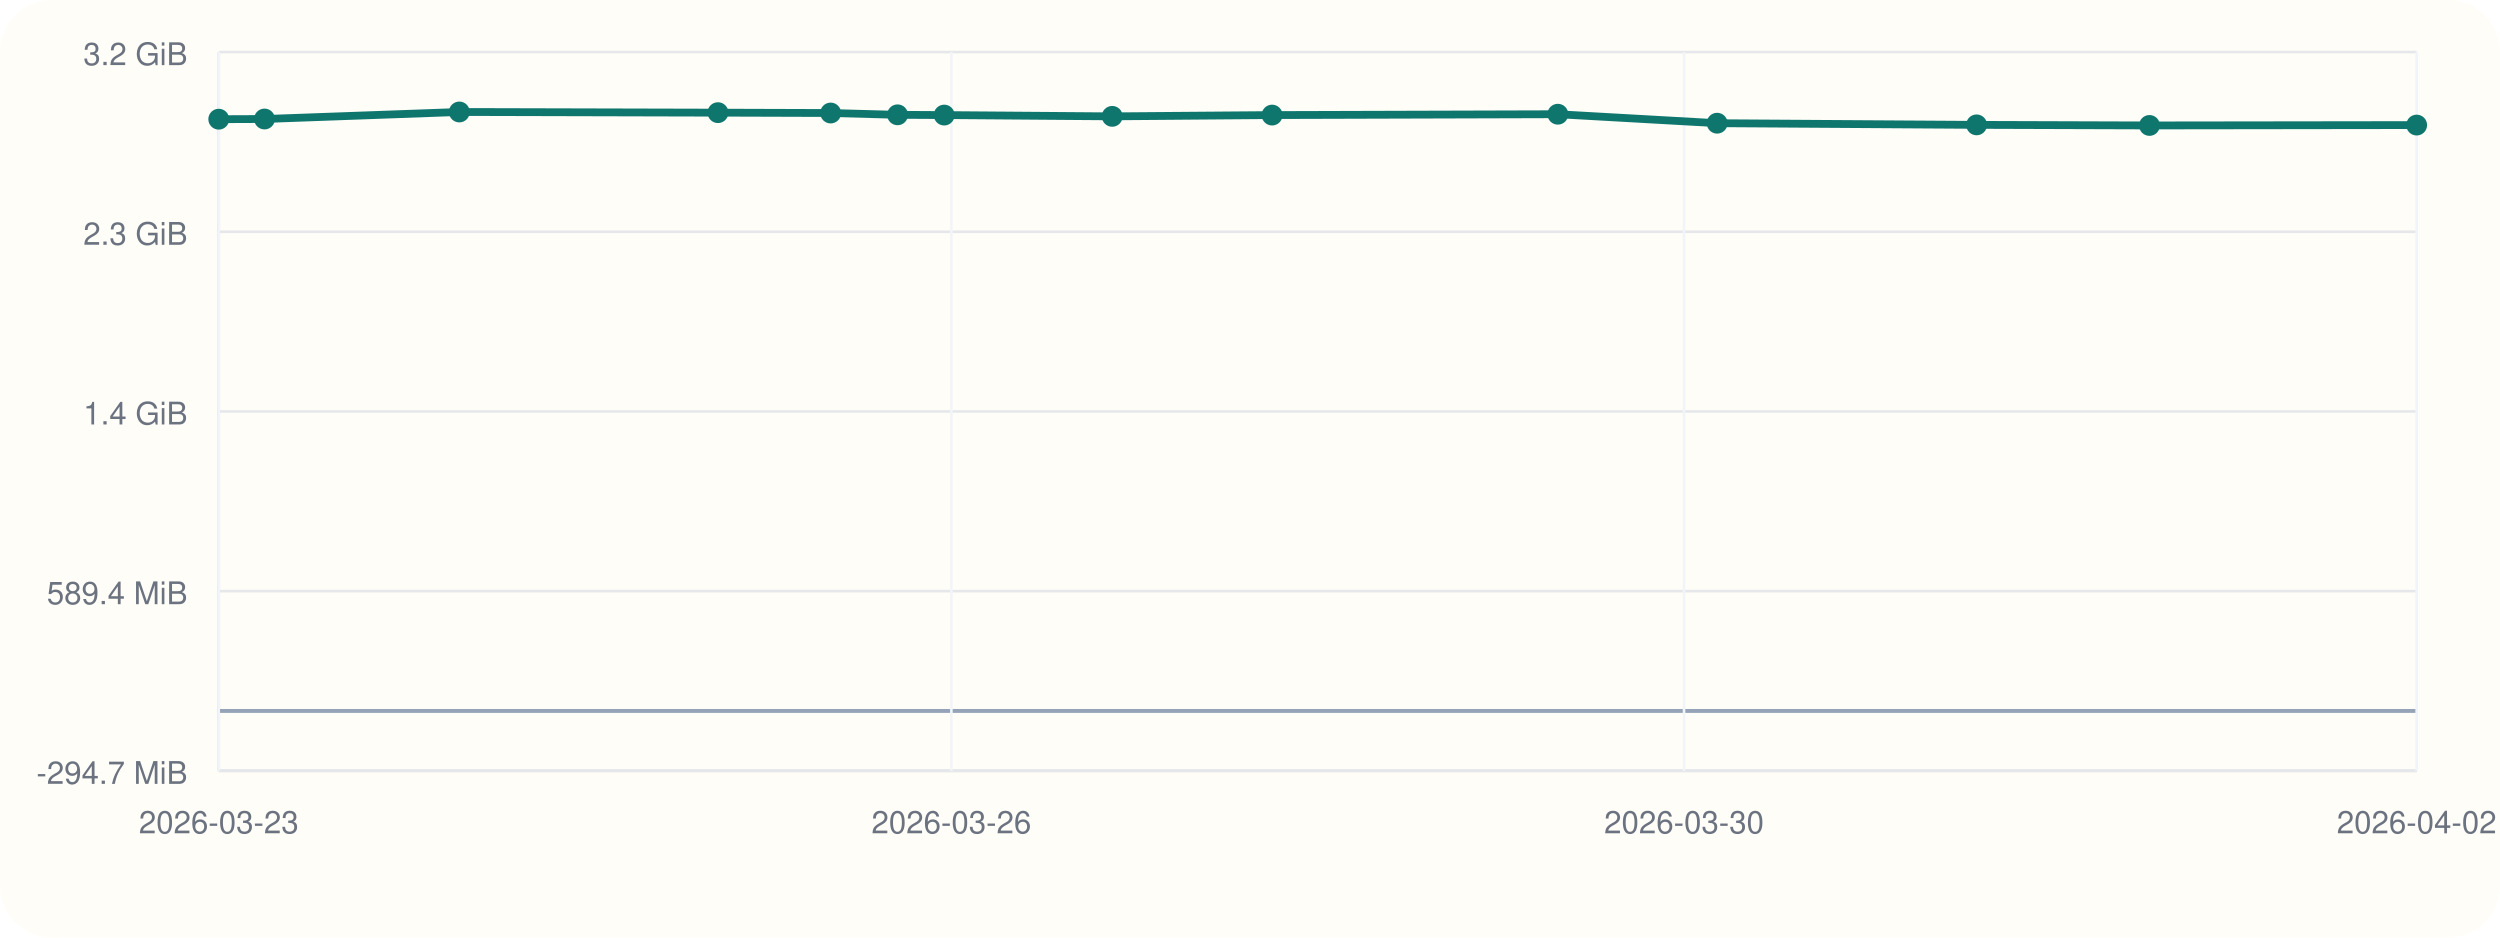
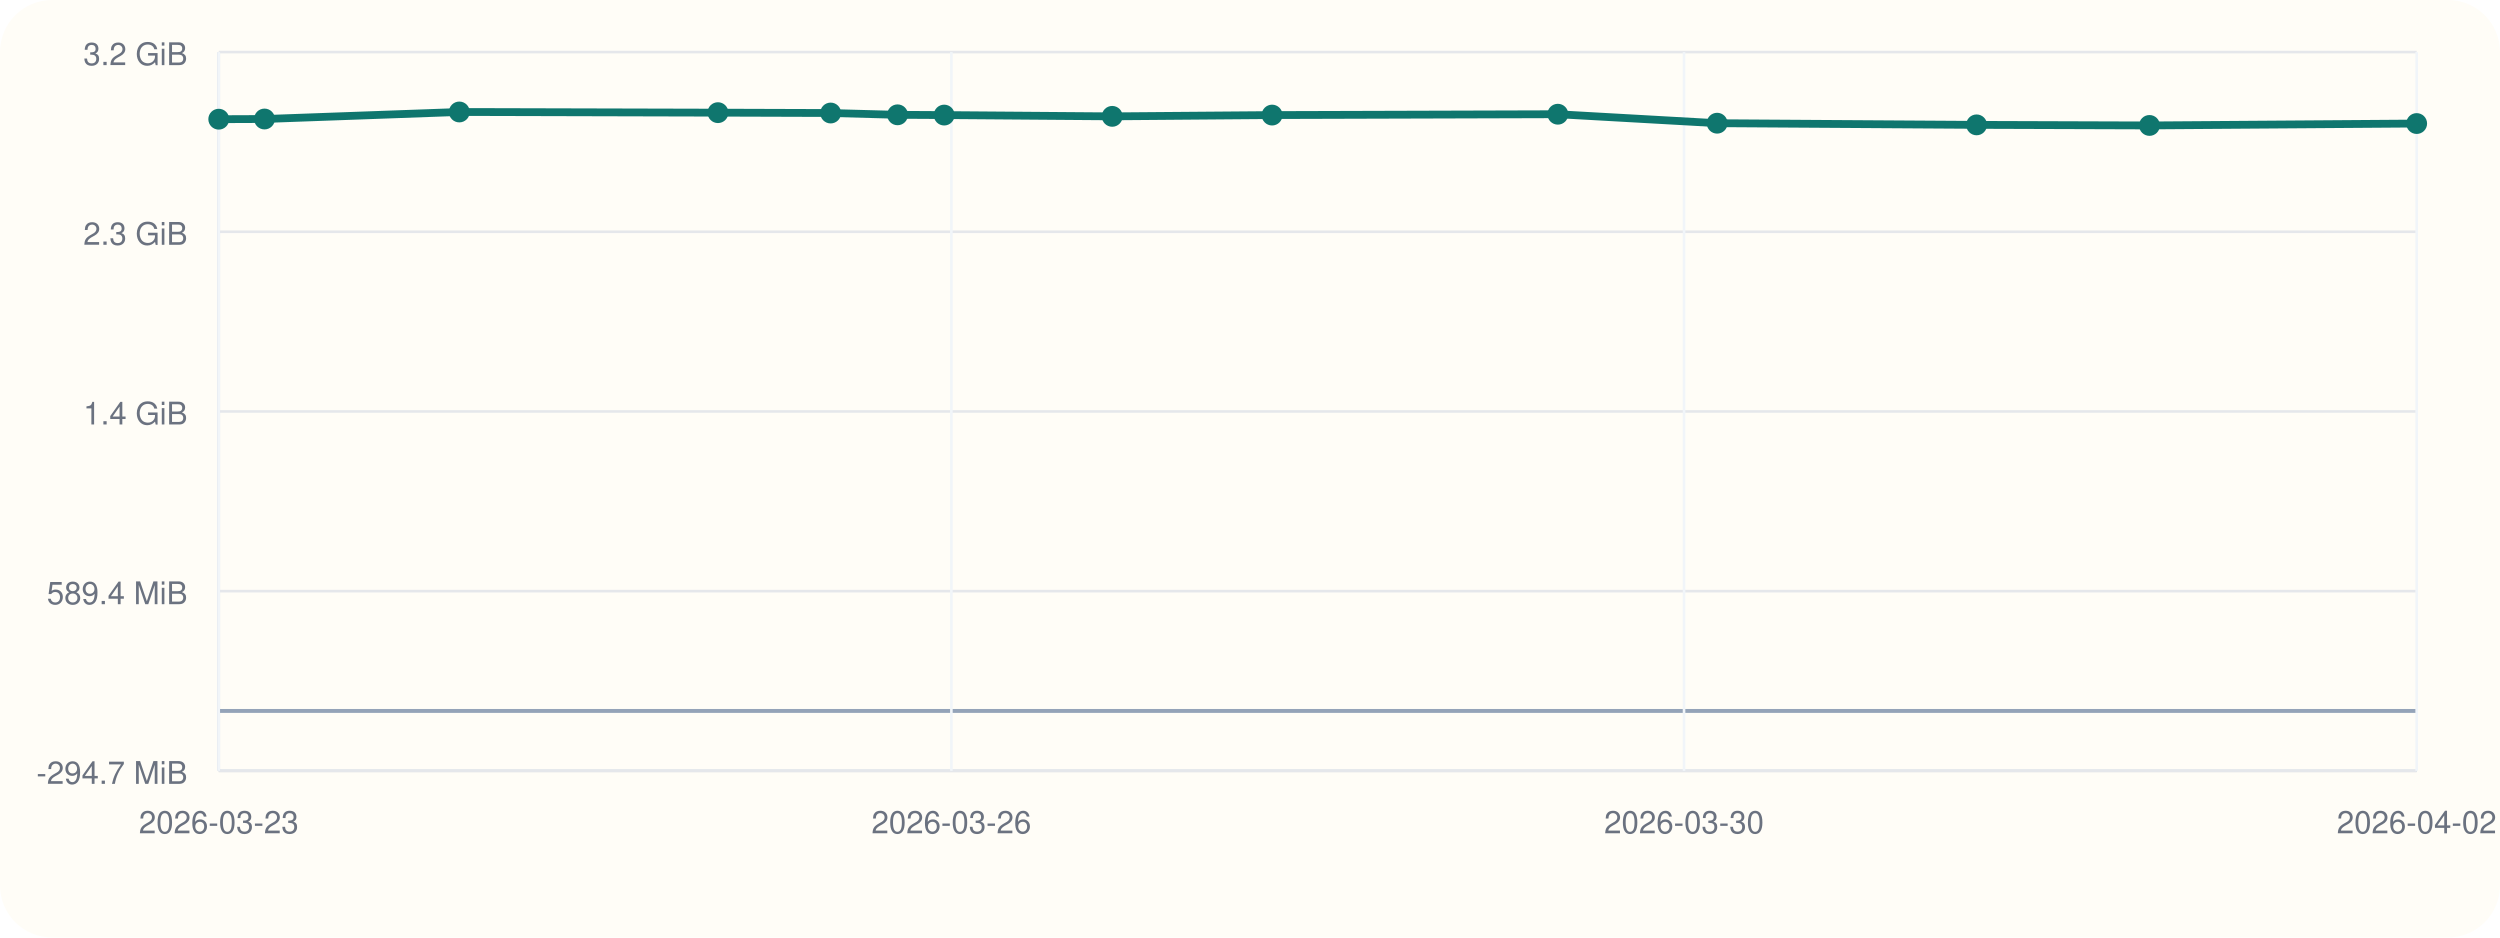
<svg xmlns="http://www.w3.org/2000/svg" viewBox="0 0 960 360">
  <rect width="960" height="360" rx="20" fill="#fffdf7" />
  <line x1="84" y1="296" x2="928" y2="296" stroke="#cbd5e1" stroke-width="1" />
  <line x1="84" y1="20" x2="84" y2="296" stroke="#cbd5e1" stroke-width="1" />
  <line x1="84" y1="273.00" x2="928" y2="273.00" stroke="#94a3b8" stroke-width="1.5" />
  <line x1="84" y1="296.00" x2="928" y2="296.00" stroke="#e5e7eb" stroke-width="1" />
  <text x="72" y="301.00" text-anchor="end" font-size="12" font-family="Helvetica, Arial, sans-serif" fill="#6b7280">-294.7 MiB</text>
  <line x1="84" y1="227.00" x2="928" y2="227.00" stroke="#e5e7eb" stroke-width="1" />
  <text x="72" y="232.00" text-anchor="end" font-size="12" font-family="Helvetica, Arial, sans-serif" fill="#6b7280">589.4 MiB</text>
  <line x1="84" y1="158.00" x2="928" y2="158.00" stroke="#e5e7eb" stroke-width="1" />
  <text x="72" y="163.00" text-anchor="end" font-size="12" font-family="Helvetica, Arial, sans-serif" fill="#6b7280">1.4 GiB</text>
  <line x1="84" y1="89.00" x2="928" y2="89.00" stroke="#e5e7eb" stroke-width="1" />
  <text x="72" y="94.00" text-anchor="end" font-size="12" font-family="Helvetica, Arial, sans-serif" fill="#6b7280">2.3 GiB</text>
  <line x1="84" y1="20.00" x2="928" y2="20.00" stroke="#e5e7eb" stroke-width="1" />
  <text x="72" y="25.00" text-anchor="end" font-size="12" font-family="Helvetica, Arial, sans-serif" fill="#6b7280">3.2 GiB</text>
  <line x1="84.00" y1="20" x2="84.00" y2="296" stroke="#f1f5f9" stroke-width="1" />
  <text x="84.00" y="320" text-anchor="middle" font-size="12" font-family="Helvetica, Arial, sans-serif" fill="#6b7280">2026-03-23</text>
  <line x1="365.33" y1="20" x2="365.33" y2="296" stroke="#f1f5f9" stroke-width="1" />
  <text x="365.33" y="320" text-anchor="middle" font-size="12" font-family="Helvetica, Arial, sans-serif" fill="#6b7280">2026-03-26</text>
  <line x1="646.67" y1="20" x2="646.67" y2="296" stroke="#f1f5f9" stroke-width="1" />
  <text x="646.67" y="320" text-anchor="middle" font-size="12" font-family="Helvetica, Arial, sans-serif" fill="#6b7280">2026-03-30</text>
  <line x1="928.00" y1="20" x2="928.00" y2="296" stroke="#f1f5f9" stroke-width="1" />
  <text x="928.00" y="320" text-anchor="middle" font-size="12" font-family="Helvetica, Arial, sans-serif" fill="#6b7280">2026-04-02</text>
-   <polyline fill="none" stroke="#0f766e" stroke-width="3" points="84.00,45.77 101.57,45.70 176.38,43.00 275.69,43.26 318.97,43.40 344.66,44.09 362.57,44.19 427.09,44.68 488.48,44.19 598.21,43.86 659.38,47.31 759.01,47.95 825.40,48.17 928.00,48.03" />
+   <polyline fill="none" stroke="#0f766e" stroke-width="3" points="84.00,45.77 101.57,45.70 176.38,43.00 275.69,43.26 318.97,43.40 344.66,44.09 362.57,44.19 427.09,44.68 488.48,44.19 598.21,43.86 659.38,47.31 759.01,47.95 825.40,48.17 928.00,47.44" />
  <circle cx="84.00" cy="45.77" r="4" fill="#0f766e" />
  <circle cx="101.57" cy="45.70" r="4" fill="#0f766e" />
  <circle cx="176.38" cy="43.00" r="4" fill="#0f766e" />
  <circle cx="275.69" cy="43.26" r="4" fill="#0f766e" />
  <circle cx="318.97" cy="43.40" r="4" fill="#0f766e" />
  <circle cx="344.66" cy="44.09" r="4" fill="#0f766e" />
  <circle cx="362.57" cy="44.19" r="4" fill="#0f766e" />
  <circle cx="427.09" cy="44.68" r="4" fill="#0f766e" />
  <circle cx="488.48" cy="44.19" r="4" fill="#0f766e" />
  <circle cx="598.21" cy="43.86" r="4" fill="#0f766e" />
  <circle cx="659.38" cy="47.31" r="4" fill="#0f766e" />
  <circle cx="759.01" cy="47.95" r="4" fill="#0f766e" />
  <circle cx="825.40" cy="48.17" r="4" fill="#0f766e" />
-   <circle cx="928.00" cy="48.03" r="4" fill="#0f766e" />
+   <circle cx="928.00" cy="47.44" r="4" fill="#0f766e" />
</svg>
